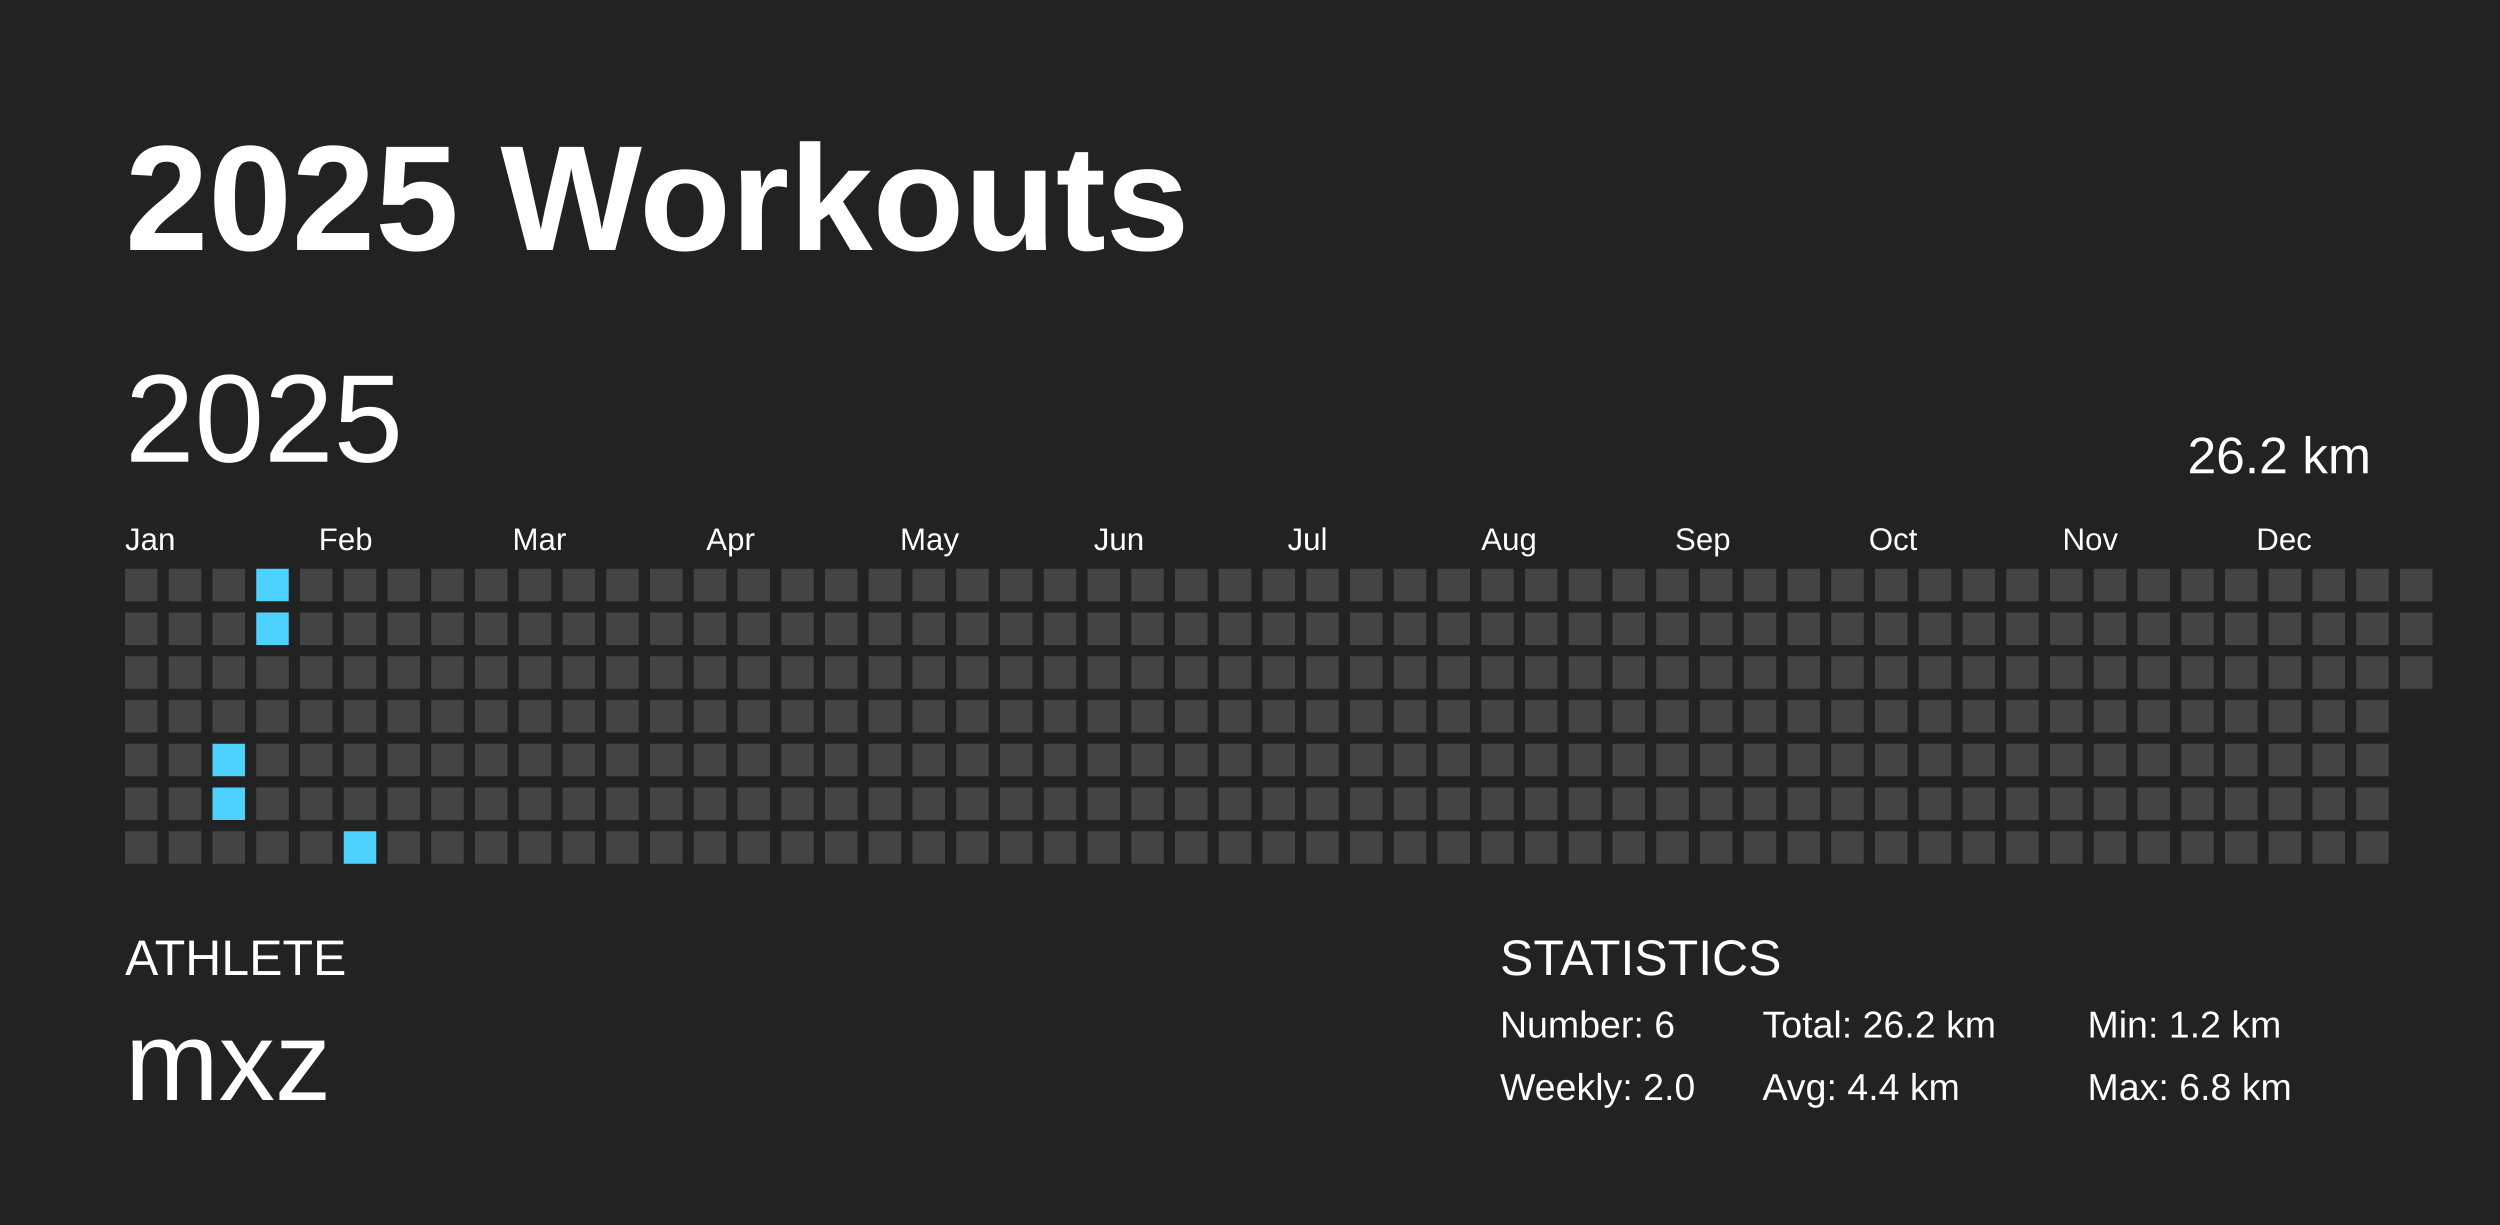
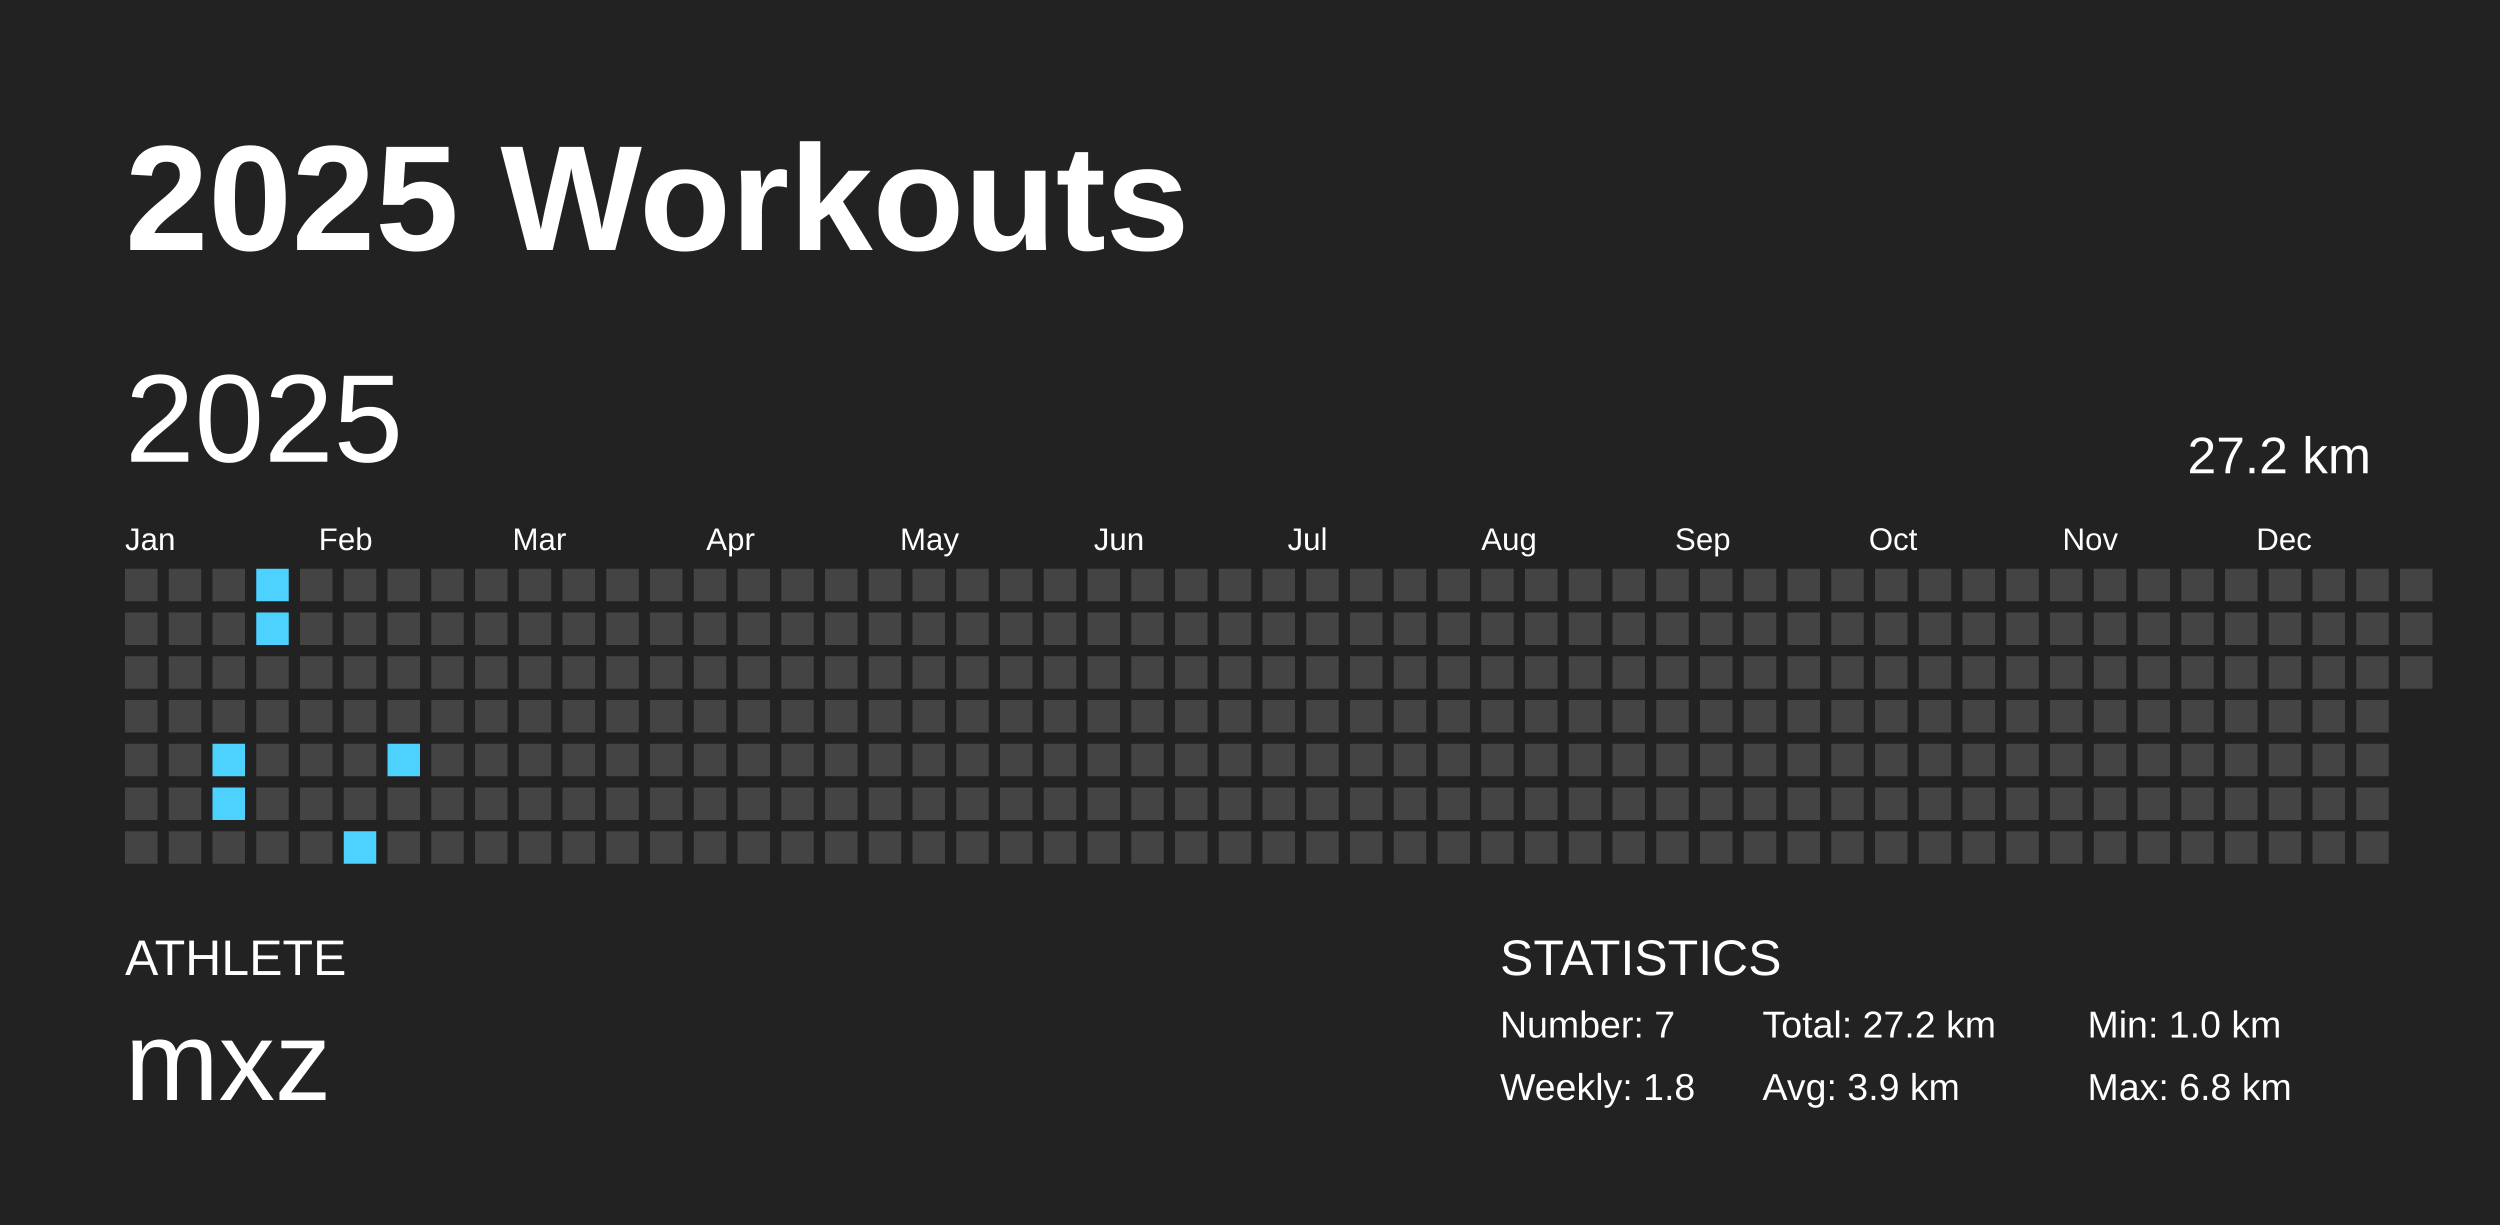
<svg xmlns="http://www.w3.org/2000/svg" baseProfile="full" height="98mm" version="1.1" viewBox="0,0,200,98" width="200mm">
  <defs />
  <rect fill="#222222" height="98" width="200" x="0" y="0" />
  <text fill="#FFFFFF" style="font-size:12px; font-family:Arial; font-weight:bold;" x="10" y="20">2025 Workouts</text>
  <text fill="#FFFFFF" style="font-size:4px; font-family:Arial" x="10" y="78">ATHLETE</text>
  <text fill="#FFFFFF" style="font-size:9px; font-family:Arial" x="10" y="88">mxz</text>
  <text fill="#FFFFFF" style="font-size:4px; font-family:Arial" x="120" y="78">STATISTICS</text>
-   <text fill="#FFFFFF" style="font-size:3px; font-family:Arial" x="120" y="83">Number: 6</text>
-   <text fill="#FFFFFF" style="font-size:3px; font-family:Arial" x="120" y="88">Weekly: 2.0</text>
-   <text fill="#FFFFFF" style="font-size:3px; font-family:Arial" x="141" y="83">Total: 26.2 km</text>
-   <text fill="#FFFFFF" style="font-size:3px; font-family:Arial" x="141" y="88">Avg: 4.4 km</text>
-   <text fill="#FFFFFF" style="font-size:3px; font-family:Arial" x="167" y="83">Min: 1.2 km</text>
+   <text fill="#FFFFFF" style="font-size:3px; font-family:Arial" x="120" y="83">Number: 7</text>
+   <text fill="#FFFFFF" style="font-size:3px; font-family:Arial" x="120" y="88">Weekly: 1.8</text>
+   <text fill="#FFFFFF" style="font-size:3px; font-family:Arial" x="141" y="83">Total: 27.2 km</text>
+   <text fill="#FFFFFF" style="font-size:3px; font-family:Arial" x="141" y="88">Avg: 3.9 km</text>
+   <text fill="#FFFFFF" style="font-size:3px; font-family:Arial" x="167" y="83">Min: 1.0 km</text>
  <text fill="#FFFFFF" style="font-size:3px; font-family:Arial" x="167" y="88">Max: 6.8 km</text>
  <text dominant-baseline="hanging" fill="#FFFFFF" style="font-size:10.0px; font-family:Arial;" x="10" y="30">2025</text>
-   <text dominant-baseline="hanging" fill="#FFFFFF" style="font-size:4.125px; font-family:Arial;" x="175" y="35">26.2 km</text>
+   <text dominant-baseline="hanging" fill="#FFFFFF" style="font-size:4.125px; font-family:Arial;" x="175" y="35">27.2 km</text>
  <text fill="#FFFFFF" style="font-size:2.5px; font-family:Arial" x="10.0" y="44">Jan</text>
  <text fill="#FFFFFF" style="font-size:2.5px; font-family:Arial" x="25.5" y="44">Feb</text>
  <text fill="#FFFFFF" style="font-size:2.5px; font-family:Arial" x="41.0" y="44">Mar</text>
  <text fill="#FFFFFF" style="font-size:2.5px; font-family:Arial" x="56.5" y="44">Apr</text>
  <text fill="#FFFFFF" style="font-size:2.5px; font-family:Arial" x="72.0" y="44">May</text>
  <text fill="#FFFFFF" style="font-size:2.5px; font-family:Arial" x="87.5" y="44">Jun</text>
  <text fill="#FFFFFF" style="font-size:2.5px; font-family:Arial" x="103.0" y="44">Jul</text>
  <text fill="#FFFFFF" style="font-size:2.5px; font-family:Arial" x="118.5" y="44">Aug</text>
  <text fill="#FFFFFF" style="font-size:2.5px; font-family:Arial" x="134.0" y="44">Sep</text>
  <text fill="#FFFFFF" style="font-size:2.5px; font-family:Arial" x="149.5" y="44">Oct</text>
  <text fill="#FFFFFF" style="font-size:2.5px; font-family:Arial" x="165.0" y="44">Nov</text>
  <text fill="#FFFFFF" style="font-size:2.5px; font-family:Arial" x="180.5" y="44">Dec</text>
  <rect fill="#444444" height="2.6" width="2.6" x="10.0" y="45.5" />
  <rect fill="#444444" height="2.6" width="2.6" x="10.0" y="49.0" />
  <rect fill="#444444" height="2.6" width="2.6" x="10.0" y="52.5" />
  <rect fill="#444444" height="2.6" width="2.6" x="10.0" y="56.0" />
  <rect fill="#444444" height="2.6" width="2.6" x="10.0" y="59.5" />
  <rect fill="#444444" height="2.6" width="2.6" x="10.0" y="63.0" />
  <rect fill="#444444" height="2.6" width="2.6" x="10.0" y="66.5" />
  <rect fill="#444444" height="2.6" width="2.6" x="13.5" y="45.5" />
  <rect fill="#444444" height="2.6" width="2.6" x="13.5" y="49.0" />
  <rect fill="#444444" height="2.6" width="2.6" x="13.5" y="52.5" />
  <rect fill="#444444" height="2.6" width="2.6" x="13.5" y="56.0" />
  <rect fill="#444444" height="2.6" width="2.6" x="13.5" y="59.5" />
  <rect fill="#444444" height="2.6" width="2.6" x="13.5" y="63.0" />
  <rect fill="#444444" height="2.6" width="2.6" x="13.5" y="66.5" />
  <rect fill="#444444" height="2.6" width="2.6" x="17.0" y="45.5" />
  <rect fill="#444444" height="2.6" width="2.6" x="17.0" y="49.0" />
  <rect fill="#444444" height="2.6" width="2.6" x="17.0" y="52.5" />
  <rect fill="#444444" height="2.6" width="2.6" x="17.0" y="56.0" />
  <rect fill="#4dd2ff" height="2.6" width="2.6" x="17.0" y="59.5" />
  <rect fill="#4dd2ff" height="2.6" width="2.6" x="17.0" y="63.0" />
  <rect fill="#444444" height="2.6" width="2.6" x="17.0" y="66.5" />
  <rect fill="#4dd2ff" height="2.6" width="2.6" x="20.5" y="45.5" />
  <rect fill="#4dd2ff" height="2.6" width="2.6" x="20.5" y="49.0" />
  <rect fill="#444444" height="2.6" width="2.6" x="20.5" y="52.5" />
  <rect fill="#444444" height="2.6" width="2.6" x="20.5" y="56.0" />
  <rect fill="#444444" height="2.6" width="2.6" x="20.5" y="59.5" />
  <rect fill="#444444" height="2.6" width="2.6" x="20.5" y="63.0" />
  <rect fill="#444444" height="2.6" width="2.6" x="20.5" y="66.5" />
  <rect fill="#444444" height="2.6" width="2.6" x="24.0" y="45.5" />
  <rect fill="#444444" height="2.6" width="2.6" x="24.0" y="49.0" />
  <rect fill="#444444" height="2.6" width="2.6" x="24.0" y="52.5" />
  <rect fill="#444444" height="2.6" width="2.6" x="24.0" y="56.0" />
  <rect fill="#444444" height="2.6" width="2.6" x="24.0" y="59.5" />
  <rect fill="#444444" height="2.6" width="2.6" x="24.0" y="63.0" />
  <rect fill="#444444" height="2.6" width="2.6" x="24.0" y="66.5" />
  <rect fill="#444444" height="2.6" width="2.6" x="27.5" y="45.5" />
  <rect fill="#444444" height="2.6" width="2.6" x="27.5" y="49.0" />
  <rect fill="#444444" height="2.6" width="2.6" x="27.5" y="52.5" />
  <rect fill="#444444" height="2.6" width="2.6" x="27.5" y="56.0" />
  <rect fill="#444444" height="2.6" width="2.6" x="27.5" y="59.5" />
  <rect fill="#444444" height="2.6" width="2.6" x="27.5" y="63.0" />
  <rect fill="#4dd2ff" height="2.6" width="2.6" x="27.5" y="66.5" />
  <rect fill="#444444" height="2.6" width="2.6" x="31.0" y="45.5" />
  <rect fill="#444444" height="2.6" width="2.6" x="31.0" y="49.0" />
  <rect fill="#444444" height="2.6" width="2.6" x="31.0" y="52.5" />
  <rect fill="#444444" height="2.6" width="2.6" x="31.0" y="56.0" />
-   <rect fill="#444444" height="2.6" width="2.6" x="31.0" y="59.5" />
+   <rect fill="#4dd2ff" height="2.6" width="2.6" x="31.0" y="59.5" />
  <rect fill="#444444" height="2.6" width="2.6" x="31.0" y="63.0" />
  <rect fill="#444444" height="2.6" width="2.6" x="31.0" y="66.5" />
  <rect fill="#444444" height="2.6" width="2.6" x="34.5" y="45.5" />
  <rect fill="#444444" height="2.6" width="2.6" x="34.5" y="49.0" />
  <rect fill="#444444" height="2.6" width="2.6" x="34.5" y="52.5" />
  <rect fill="#444444" height="2.6" width="2.6" x="34.5" y="56.0" />
  <rect fill="#444444" height="2.6" width="2.6" x="34.5" y="59.5" />
  <rect fill="#444444" height="2.6" width="2.6" x="34.5" y="63.0" />
  <rect fill="#444444" height="2.6" width="2.6" x="34.5" y="66.5" />
  <rect fill="#444444" height="2.6" width="2.6" x="38.0" y="45.5" />
  <rect fill="#444444" height="2.6" width="2.6" x="38.0" y="49.0" />
  <rect fill="#444444" height="2.6" width="2.6" x="38.0" y="52.5" />
  <rect fill="#444444" height="2.6" width="2.6" x="38.0" y="56.0" />
  <rect fill="#444444" height="2.6" width="2.6" x="38.0" y="59.5" />
  <rect fill="#444444" height="2.6" width="2.6" x="38.0" y="63.0" />
  <rect fill="#444444" height="2.6" width="2.6" x="38.0" y="66.5" />
  <rect fill="#444444" height="2.6" width="2.6" x="41.5" y="45.5" />
  <rect fill="#444444" height="2.6" width="2.6" x="41.5" y="49.0" />
  <rect fill="#444444" height="2.6" width="2.6" x="41.5" y="52.5" />
  <rect fill="#444444" height="2.6" width="2.6" x="41.5" y="56.0" />
  <rect fill="#444444" height="2.6" width="2.6" x="41.5" y="59.5" />
  <rect fill="#444444" height="2.6" width="2.6" x="41.5" y="63.0" />
  <rect fill="#444444" height="2.6" width="2.6" x="41.5" y="66.5" />
  <rect fill="#444444" height="2.6" width="2.6" x="45.0" y="45.5" />
  <rect fill="#444444" height="2.6" width="2.6" x="45.0" y="49.0" />
  <rect fill="#444444" height="2.6" width="2.6" x="45.0" y="52.5" />
  <rect fill="#444444" height="2.6" width="2.6" x="45.0" y="56.0" />
  <rect fill="#444444" height="2.6" width="2.6" x="45.0" y="59.5" />
  <rect fill="#444444" height="2.6" width="2.6" x="45.0" y="63.0" />
  <rect fill="#444444" height="2.6" width="2.6" x="45.0" y="66.5" />
  <rect fill="#444444" height="2.6" width="2.6" x="48.5" y="45.5" />
  <rect fill="#444444" height="2.6" width="2.6" x="48.5" y="49.0" />
  <rect fill="#444444" height="2.6" width="2.6" x="48.5" y="52.5" />
  <rect fill="#444444" height="2.6" width="2.6" x="48.5" y="56.0" />
  <rect fill="#444444" height="2.6" width="2.6" x="48.5" y="59.5" />
  <rect fill="#444444" height="2.6" width="2.6" x="48.5" y="63.0" />
  <rect fill="#444444" height="2.6" width="2.6" x="48.5" y="66.5" />
  <rect fill="#444444" height="2.6" width="2.6" x="52.0" y="45.5" />
  <rect fill="#444444" height="2.6" width="2.6" x="52.0" y="49.0" />
  <rect fill="#444444" height="2.6" width="2.6" x="52.0" y="52.5" />
  <rect fill="#444444" height="2.6" width="2.6" x="52.0" y="56.0" />
  <rect fill="#444444" height="2.6" width="2.6" x="52.0" y="59.5" />
  <rect fill="#444444" height="2.6" width="2.6" x="52.0" y="63.0" />
  <rect fill="#444444" height="2.6" width="2.6" x="52.0" y="66.5" />
  <rect fill="#444444" height="2.6" width="2.6" x="55.5" y="45.5" />
  <rect fill="#444444" height="2.6" width="2.6" x="55.5" y="49.0" />
  <rect fill="#444444" height="2.6" width="2.6" x="55.5" y="52.5" />
  <rect fill="#444444" height="2.6" width="2.6" x="55.5" y="56.0" />
  <rect fill="#444444" height="2.6" width="2.6" x="55.5" y="59.5" />
  <rect fill="#444444" height="2.6" width="2.6" x="55.5" y="63.0" />
  <rect fill="#444444" height="2.6" width="2.6" x="55.5" y="66.5" />
  <rect fill="#444444" height="2.6" width="2.6" x="59.0" y="45.5" />
  <rect fill="#444444" height="2.6" width="2.6" x="59.0" y="49.0" />
  <rect fill="#444444" height="2.6" width="2.6" x="59.0" y="52.5" />
  <rect fill="#444444" height="2.6" width="2.6" x="59.0" y="56.0" />
  <rect fill="#444444" height="2.6" width="2.6" x="59.0" y="59.5" />
  <rect fill="#444444" height="2.6" width="2.6" x="59.0" y="63.0" />
  <rect fill="#444444" height="2.6" width="2.6" x="59.0" y="66.5" />
  <rect fill="#444444" height="2.6" width="2.6" x="62.5" y="45.5" />
  <rect fill="#444444" height="2.6" width="2.6" x="62.5" y="49.0" />
  <rect fill="#444444" height="2.6" width="2.6" x="62.5" y="52.5" />
  <rect fill="#444444" height="2.6" width="2.6" x="62.5" y="56.0" />
  <rect fill="#444444" height="2.6" width="2.6" x="62.5" y="59.5" />
  <rect fill="#444444" height="2.6" width="2.6" x="62.5" y="63.0" />
  <rect fill="#444444" height="2.6" width="2.6" x="62.5" y="66.5" />
  <rect fill="#444444" height="2.6" width="2.6" x="66.0" y="45.5" />
  <rect fill="#444444" height="2.6" width="2.6" x="66.0" y="49.0" />
  <rect fill="#444444" height="2.6" width="2.6" x="66.0" y="52.5" />
  <rect fill="#444444" height="2.6" width="2.6" x="66.0" y="56.0" />
  <rect fill="#444444" height="2.6" width="2.6" x="66.0" y="59.5" />
  <rect fill="#444444" height="2.6" width="2.6" x="66.0" y="63.0" />
  <rect fill="#444444" height="2.6" width="2.6" x="66.0" y="66.5" />
  <rect fill="#444444" height="2.6" width="2.6" x="69.5" y="45.5" />
  <rect fill="#444444" height="2.6" width="2.6" x="69.5" y="49.0" />
  <rect fill="#444444" height="2.6" width="2.6" x="69.5" y="52.5" />
  <rect fill="#444444" height="2.6" width="2.6" x="69.5" y="56.0" />
  <rect fill="#444444" height="2.6" width="2.6" x="69.5" y="59.5" />
  <rect fill="#444444" height="2.6" width="2.6" x="69.5" y="63.0" />
  <rect fill="#444444" height="2.6" width="2.6" x="69.5" y="66.5" />
  <rect fill="#444444" height="2.6" width="2.6" x="73.0" y="45.5" />
  <rect fill="#444444" height="2.6" width="2.6" x="73.0" y="49.0" />
  <rect fill="#444444" height="2.6" width="2.6" x="73.0" y="52.5" />
  <rect fill="#444444" height="2.6" width="2.6" x="73.0" y="56.0" />
  <rect fill="#444444" height="2.6" width="2.6" x="73.0" y="59.5" />
  <rect fill="#444444" height="2.6" width="2.6" x="73.0" y="63.0" />
  <rect fill="#444444" height="2.6" width="2.6" x="73.0" y="66.5" />
  <rect fill="#444444" height="2.6" width="2.6" x="76.5" y="45.5" />
  <rect fill="#444444" height="2.6" width="2.6" x="76.5" y="49.0" />
  <rect fill="#444444" height="2.6" width="2.6" x="76.5" y="52.5" />
  <rect fill="#444444" height="2.6" width="2.6" x="76.5" y="56.0" />
  <rect fill="#444444" height="2.6" width="2.6" x="76.5" y="59.5" />
  <rect fill="#444444" height="2.6" width="2.6" x="76.5" y="63.0" />
  <rect fill="#444444" height="2.6" width="2.6" x="76.5" y="66.5" />
  <rect fill="#444444" height="2.6" width="2.6" x="80.0" y="45.5" />
  <rect fill="#444444" height="2.6" width="2.6" x="80.0" y="49.0" />
  <rect fill="#444444" height="2.6" width="2.6" x="80.0" y="52.5" />
  <rect fill="#444444" height="2.6" width="2.6" x="80.0" y="56.0" />
  <rect fill="#444444" height="2.6" width="2.6" x="80.0" y="59.5" />
  <rect fill="#444444" height="2.6" width="2.6" x="80.0" y="63.0" />
  <rect fill="#444444" height="2.6" width="2.6" x="80.0" y="66.5" />
  <rect fill="#444444" height="2.6" width="2.6" x="83.5" y="45.5" />
  <rect fill="#444444" height="2.6" width="2.6" x="83.5" y="49.0" />
  <rect fill="#444444" height="2.6" width="2.6" x="83.5" y="52.5" />
  <rect fill="#444444" height="2.6" width="2.6" x="83.5" y="56.0" />
  <rect fill="#444444" height="2.6" width="2.6" x="83.5" y="59.5" />
  <rect fill="#444444" height="2.6" width="2.6" x="83.5" y="63.0" />
  <rect fill="#444444" height="2.6" width="2.6" x="83.5" y="66.5" />
  <rect fill="#444444" height="2.6" width="2.6" x="87.0" y="45.5" />
  <rect fill="#444444" height="2.6" width="2.6" x="87.0" y="49.0" />
  <rect fill="#444444" height="2.6" width="2.6" x="87.0" y="52.5" />
  <rect fill="#444444" height="2.6" width="2.6" x="87.0" y="56.0" />
  <rect fill="#444444" height="2.6" width="2.6" x="87.0" y="59.5" />
  <rect fill="#444444" height="2.6" width="2.6" x="87.0" y="63.0" />
  <rect fill="#444444" height="2.6" width="2.6" x="87.0" y="66.5" />
  <rect fill="#444444" height="2.6" width="2.6" x="90.5" y="45.5" />
  <rect fill="#444444" height="2.6" width="2.6" x="90.5" y="49.0" />
  <rect fill="#444444" height="2.6" width="2.6" x="90.5" y="52.5" />
  <rect fill="#444444" height="2.6" width="2.6" x="90.5" y="56.0" />
  <rect fill="#444444" height="2.6" width="2.6" x="90.5" y="59.5" />
  <rect fill="#444444" height="2.6" width="2.6" x="90.5" y="63.0" />
  <rect fill="#444444" height="2.6" width="2.6" x="90.5" y="66.5" />
  <rect fill="#444444" height="2.6" width="2.6" x="94.0" y="45.5" />
  <rect fill="#444444" height="2.6" width="2.6" x="94.0" y="49.0" />
  <rect fill="#444444" height="2.6" width="2.6" x="94.0" y="52.5" />
  <rect fill="#444444" height="2.6" width="2.6" x="94.0" y="56.0" />
  <rect fill="#444444" height="2.6" width="2.6" x="94.0" y="59.5" />
  <rect fill="#444444" height="2.6" width="2.6" x="94.0" y="63.0" />
  <rect fill="#444444" height="2.6" width="2.6" x="94.0" y="66.5" />
  <rect fill="#444444" height="2.6" width="2.6" x="97.5" y="45.5" />
  <rect fill="#444444" height="2.6" width="2.6" x="97.5" y="49.0" />
  <rect fill="#444444" height="2.6" width="2.6" x="97.5" y="52.5" />
  <rect fill="#444444" height="2.6" width="2.6" x="97.5" y="56.0" />
  <rect fill="#444444" height="2.6" width="2.6" x="97.5" y="59.5" />
  <rect fill="#444444" height="2.6" width="2.6" x="97.5" y="63.0" />
  <rect fill="#444444" height="2.6" width="2.6" x="97.5" y="66.5" />
  <rect fill="#444444" height="2.6" width="2.6" x="101.0" y="45.5" />
  <rect fill="#444444" height="2.6" width="2.6" x="101.0" y="49.0" />
  <rect fill="#444444" height="2.6" width="2.6" x="101.0" y="52.5" />
  <rect fill="#444444" height="2.6" width="2.6" x="101.0" y="56.0" />
  <rect fill="#444444" height="2.6" width="2.6" x="101.0" y="59.5" />
  <rect fill="#444444" height="2.6" width="2.6" x="101.0" y="63.0" />
  <rect fill="#444444" height="2.6" width="2.6" x="101.0" y="66.5" />
  <rect fill="#444444" height="2.6" width="2.6" x="104.5" y="45.5" />
  <rect fill="#444444" height="2.6" width="2.6" x="104.5" y="49.0" />
  <rect fill="#444444" height="2.6" width="2.6" x="104.5" y="52.5" />
  <rect fill="#444444" height="2.6" width="2.6" x="104.5" y="56.0" />
  <rect fill="#444444" height="2.6" width="2.6" x="104.5" y="59.5" />
  <rect fill="#444444" height="2.6" width="2.6" x="104.5" y="63.0" />
  <rect fill="#444444" height="2.6" width="2.6" x="104.5" y="66.5" />
  <rect fill="#444444" height="2.6" width="2.6" x="108.0" y="45.5" />
  <rect fill="#444444" height="2.6" width="2.6" x="108.0" y="49.0" />
  <rect fill="#444444" height="2.6" width="2.6" x="108.0" y="52.5" />
  <rect fill="#444444" height="2.6" width="2.6" x="108.0" y="56.0" />
  <rect fill="#444444" height="2.6" width="2.6" x="108.0" y="59.5" />
  <rect fill="#444444" height="2.6" width="2.6" x="108.0" y="63.0" />
  <rect fill="#444444" height="2.6" width="2.6" x="108.0" y="66.5" />
  <rect fill="#444444" height="2.6" width="2.6" x="111.5" y="45.5" />
  <rect fill="#444444" height="2.6" width="2.6" x="111.5" y="49.0" />
  <rect fill="#444444" height="2.6" width="2.6" x="111.5" y="52.5" />
  <rect fill="#444444" height="2.6" width="2.6" x="111.5" y="56.0" />
  <rect fill="#444444" height="2.6" width="2.6" x="111.5" y="59.5" />
  <rect fill="#444444" height="2.6" width="2.6" x="111.5" y="63.0" />
  <rect fill="#444444" height="2.6" width="2.6" x="111.5" y="66.5" />
  <rect fill="#444444" height="2.6" width="2.6" x="115.0" y="45.5" />
  <rect fill="#444444" height="2.6" width="2.6" x="115.0" y="49.0" />
  <rect fill="#444444" height="2.6" width="2.6" x="115.0" y="52.5" />
  <rect fill="#444444" height="2.6" width="2.6" x="115.0" y="56.0" />
  <rect fill="#444444" height="2.6" width="2.6" x="115.0" y="59.5" />
  <rect fill="#444444" height="2.6" width="2.6" x="115.0" y="63.0" />
  <rect fill="#444444" height="2.6" width="2.6" x="115.0" y="66.5" />
  <rect fill="#444444" height="2.6" width="2.6" x="118.5" y="45.5" />
  <rect fill="#444444" height="2.6" width="2.6" x="118.5" y="49.0" />
  <rect fill="#444444" height="2.6" width="2.6" x="118.5" y="52.5" />
  <rect fill="#444444" height="2.6" width="2.6" x="118.5" y="56.0" />
  <rect fill="#444444" height="2.6" width="2.6" x="118.5" y="59.5" />
  <rect fill="#444444" height="2.6" width="2.6" x="118.5" y="63.0" />
  <rect fill="#444444" height="2.6" width="2.6" x="118.5" y="66.5" />
  <rect fill="#444444" height="2.6" width="2.6" x="122.0" y="45.5" />
  <rect fill="#444444" height="2.6" width="2.6" x="122.0" y="49.0" />
  <rect fill="#444444" height="2.6" width="2.6" x="122.0" y="52.5" />
  <rect fill="#444444" height="2.6" width="2.6" x="122.0" y="56.0" />
  <rect fill="#444444" height="2.6" width="2.6" x="122.0" y="59.5" />
  <rect fill="#444444" height="2.6" width="2.6" x="122.0" y="63.0" />
  <rect fill="#444444" height="2.6" width="2.6" x="122.0" y="66.5" />
  <rect fill="#444444" height="2.6" width="2.6" x="125.5" y="45.5" />
  <rect fill="#444444" height="2.6" width="2.6" x="125.5" y="49.0" />
  <rect fill="#444444" height="2.6" width="2.6" x="125.5" y="52.5" />
  <rect fill="#444444" height="2.6" width="2.6" x="125.5" y="56.0" />
  <rect fill="#444444" height="2.6" width="2.6" x="125.5" y="59.5" />
  <rect fill="#444444" height="2.6" width="2.6" x="125.5" y="63.0" />
  <rect fill="#444444" height="2.6" width="2.6" x="125.5" y="66.5" />
  <rect fill="#444444" height="2.6" width="2.6" x="129.0" y="45.5" />
  <rect fill="#444444" height="2.6" width="2.6" x="129.0" y="49.0" />
  <rect fill="#444444" height="2.6" width="2.6" x="129.0" y="52.5" />
  <rect fill="#444444" height="2.6" width="2.6" x="129.0" y="56.0" />
  <rect fill="#444444" height="2.6" width="2.6" x="129.0" y="59.5" />
  <rect fill="#444444" height="2.6" width="2.6" x="129.0" y="63.0" />
  <rect fill="#444444" height="2.6" width="2.6" x="129.0" y="66.5" />
  <rect fill="#444444" height="2.6" width="2.6" x="132.5" y="45.5" />
  <rect fill="#444444" height="2.6" width="2.6" x="132.5" y="49.0" />
  <rect fill="#444444" height="2.6" width="2.6" x="132.5" y="52.5" />
  <rect fill="#444444" height="2.6" width="2.6" x="132.5" y="56.0" />
  <rect fill="#444444" height="2.6" width="2.6" x="132.5" y="59.5" />
  <rect fill="#444444" height="2.6" width="2.6" x="132.5" y="63.0" />
  <rect fill="#444444" height="2.6" width="2.6" x="132.5" y="66.5" />
  <rect fill="#444444" height="2.6" width="2.6" x="136.0" y="45.5" />
  <rect fill="#444444" height="2.6" width="2.6" x="136.0" y="49.0" />
  <rect fill="#444444" height="2.6" width="2.6" x="136.0" y="52.5" />
  <rect fill="#444444" height="2.6" width="2.6" x="136.0" y="56.0" />
  <rect fill="#444444" height="2.6" width="2.6" x="136.0" y="59.5" />
  <rect fill="#444444" height="2.6" width="2.6" x="136.0" y="63.0" />
  <rect fill="#444444" height="2.6" width="2.6" x="136.0" y="66.5" />
  <rect fill="#444444" height="2.6" width="2.6" x="139.5" y="45.5" />
  <rect fill="#444444" height="2.6" width="2.6" x="139.5" y="49.0" />
  <rect fill="#444444" height="2.6" width="2.6" x="139.5" y="52.5" />
  <rect fill="#444444" height="2.6" width="2.6" x="139.5" y="56.0" />
  <rect fill="#444444" height="2.6" width="2.6" x="139.5" y="59.5" />
  <rect fill="#444444" height="2.6" width="2.6" x="139.5" y="63.0" />
  <rect fill="#444444" height="2.6" width="2.6" x="139.5" y="66.5" />
  <rect fill="#444444" height="2.6" width="2.6" x="143.0" y="45.5" />
  <rect fill="#444444" height="2.6" width="2.6" x="143.0" y="49.0" />
  <rect fill="#444444" height="2.6" width="2.6" x="143.0" y="52.5" />
  <rect fill="#444444" height="2.6" width="2.6" x="143.0" y="56.0" />
  <rect fill="#444444" height="2.6" width="2.6" x="143.0" y="59.5" />
  <rect fill="#444444" height="2.6" width="2.6" x="143.0" y="63.0" />
  <rect fill="#444444" height="2.6" width="2.6" x="143.0" y="66.5" />
  <rect fill="#444444" height="2.6" width="2.6" x="146.5" y="45.5" />
  <rect fill="#444444" height="2.6" width="2.6" x="146.5" y="49.0" />
  <rect fill="#444444" height="2.6" width="2.6" x="146.5" y="52.5" />
  <rect fill="#444444" height="2.6" width="2.6" x="146.5" y="56.0" />
  <rect fill="#444444" height="2.6" width="2.6" x="146.5" y="59.5" />
  <rect fill="#444444" height="2.6" width="2.6" x="146.5" y="63.0" />
  <rect fill="#444444" height="2.6" width="2.6" x="146.5" y="66.5" />
  <rect fill="#444444" height="2.6" width="2.6" x="150.0" y="45.5" />
  <rect fill="#444444" height="2.6" width="2.6" x="150.0" y="49.0" />
  <rect fill="#444444" height="2.6" width="2.6" x="150.0" y="52.5" />
  <rect fill="#444444" height="2.6" width="2.6" x="150.0" y="56.0" />
  <rect fill="#444444" height="2.6" width="2.6" x="150.0" y="59.5" />
  <rect fill="#444444" height="2.6" width="2.6" x="150.0" y="63.0" />
  <rect fill="#444444" height="2.6" width="2.6" x="150.0" y="66.5" />
  <rect fill="#444444" height="2.6" width="2.6" x="153.5" y="45.5" />
  <rect fill="#444444" height="2.6" width="2.6" x="153.5" y="49.0" />
  <rect fill="#444444" height="2.6" width="2.6" x="153.5" y="52.5" />
  <rect fill="#444444" height="2.6" width="2.6" x="153.5" y="56.0" />
  <rect fill="#444444" height="2.6" width="2.6" x="153.5" y="59.5" />
  <rect fill="#444444" height="2.6" width="2.6" x="153.5" y="63.0" />
  <rect fill="#444444" height="2.6" width="2.6" x="153.5" y="66.5" />
  <rect fill="#444444" height="2.6" width="2.6" x="157.0" y="45.5" />
  <rect fill="#444444" height="2.6" width="2.6" x="157.0" y="49.0" />
  <rect fill="#444444" height="2.6" width="2.6" x="157.0" y="52.5" />
  <rect fill="#444444" height="2.6" width="2.6" x="157.0" y="56.0" />
  <rect fill="#444444" height="2.6" width="2.6" x="157.0" y="59.5" />
  <rect fill="#444444" height="2.6" width="2.6" x="157.0" y="63.0" />
  <rect fill="#444444" height="2.6" width="2.6" x="157.0" y="66.5" />
  <rect fill="#444444" height="2.6" width="2.6" x="160.5" y="45.5" />
  <rect fill="#444444" height="2.6" width="2.6" x="160.5" y="49.0" />
  <rect fill="#444444" height="2.6" width="2.6" x="160.5" y="52.5" />
  <rect fill="#444444" height="2.6" width="2.6" x="160.5" y="56.0" />
  <rect fill="#444444" height="2.6" width="2.6" x="160.5" y="59.5" />
  <rect fill="#444444" height="2.6" width="2.6" x="160.5" y="63.0" />
  <rect fill="#444444" height="2.6" width="2.6" x="160.5" y="66.5" />
  <rect fill="#444444" height="2.6" width="2.6" x="164.0" y="45.5" />
  <rect fill="#444444" height="2.6" width="2.6" x="164.0" y="49.0" />
  <rect fill="#444444" height="2.6" width="2.6" x="164.0" y="52.5" />
  <rect fill="#444444" height="2.6" width="2.6" x="164.0" y="56.0" />
  <rect fill="#444444" height="2.6" width="2.6" x="164.0" y="59.5" />
  <rect fill="#444444" height="2.6" width="2.6" x="164.0" y="63.0" />
  <rect fill="#444444" height="2.6" width="2.6" x="164.0" y="66.5" />
  <rect fill="#444444" height="2.6" width="2.6" x="167.5" y="45.5" />
  <rect fill="#444444" height="2.6" width="2.6" x="167.5" y="49.0" />
  <rect fill="#444444" height="2.6" width="2.6" x="167.5" y="52.5" />
  <rect fill="#444444" height="2.6" width="2.6" x="167.5" y="56.0" />
  <rect fill="#444444" height="2.6" width="2.6" x="167.5" y="59.5" />
  <rect fill="#444444" height="2.6" width="2.6" x="167.5" y="63.0" />
  <rect fill="#444444" height="2.6" width="2.6" x="167.5" y="66.5" />
  <rect fill="#444444" height="2.6" width="2.6" x="171.0" y="45.5" />
  <rect fill="#444444" height="2.6" width="2.6" x="171.0" y="49.0" />
  <rect fill="#444444" height="2.6" width="2.6" x="171.0" y="52.5" />
  <rect fill="#444444" height="2.6" width="2.6" x="171.0" y="56.0" />
  <rect fill="#444444" height="2.6" width="2.6" x="171.0" y="59.5" />
  <rect fill="#444444" height="2.6" width="2.6" x="171.0" y="63.0" />
  <rect fill="#444444" height="2.6" width="2.6" x="171.0" y="66.5" />
  <rect fill="#444444" height="2.6" width="2.6" x="174.5" y="45.5" />
  <rect fill="#444444" height="2.6" width="2.6" x="174.5" y="49.0" />
  <rect fill="#444444" height="2.6" width="2.6" x="174.5" y="52.5" />
  <rect fill="#444444" height="2.6" width="2.6" x="174.5" y="56.0" />
  <rect fill="#444444" height="2.6" width="2.6" x="174.5" y="59.5" />
  <rect fill="#444444" height="2.6" width="2.6" x="174.5" y="63.0" />
  <rect fill="#444444" height="2.6" width="2.6" x="174.5" y="66.5" />
  <rect fill="#444444" height="2.6" width="2.6" x="178.0" y="45.5" />
  <rect fill="#444444" height="2.6" width="2.6" x="178.0" y="49.0" />
  <rect fill="#444444" height="2.6" width="2.6" x="178.0" y="52.5" />
  <rect fill="#444444" height="2.6" width="2.6" x="178.0" y="56.0" />
  <rect fill="#444444" height="2.6" width="2.6" x="178.0" y="59.5" />
  <rect fill="#444444" height="2.6" width="2.6" x="178.0" y="63.0" />
  <rect fill="#444444" height="2.6" width="2.6" x="178.0" y="66.5" />
  <rect fill="#444444" height="2.6" width="2.6" x="181.5" y="45.5" />
  <rect fill="#444444" height="2.6" width="2.6" x="181.5" y="49.0" />
  <rect fill="#444444" height="2.6" width="2.6" x="181.5" y="52.5" />
  <rect fill="#444444" height="2.6" width="2.6" x="181.5" y="56.0" />
  <rect fill="#444444" height="2.6" width="2.6" x="181.5" y="59.5" />
  <rect fill="#444444" height="2.6" width="2.6" x="181.5" y="63.0" />
  <rect fill="#444444" height="2.6" width="2.6" x="181.5" y="66.5" />
  <rect fill="#444444" height="2.6" width="2.6" x="185.0" y="45.5" />
  <rect fill="#444444" height="2.6" width="2.6" x="185.0" y="49.0" />
  <rect fill="#444444" height="2.6" width="2.6" x="185.0" y="52.5" />
  <rect fill="#444444" height="2.6" width="2.6" x="185.0" y="56.0" />
  <rect fill="#444444" height="2.6" width="2.6" x="185.0" y="59.5" />
  <rect fill="#444444" height="2.6" width="2.6" x="185.0" y="63.0" />
  <rect fill="#444444" height="2.6" width="2.6" x="185.0" y="66.5" />
  <rect fill="#444444" height="2.6" width="2.6" x="188.5" y="45.5" />
  <rect fill="#444444" height="2.6" width="2.6" x="188.5" y="49.0" />
  <rect fill="#444444" height="2.6" width="2.6" x="188.5" y="52.5" />
  <rect fill="#444444" height="2.6" width="2.6" x="188.5" y="56.0" />
  <rect fill="#444444" height="2.6" width="2.6" x="188.5" y="59.5" />
  <rect fill="#444444" height="2.6" width="2.6" x="188.5" y="63.0" />
  <rect fill="#444444" height="2.6" width="2.6" x="188.5" y="66.5" />
  <rect fill="#444444" height="2.6" width="2.6" x="192.0" y="45.5" />
  <rect fill="#444444" height="2.6" width="2.6" x="192.0" y="49.0" />
  <rect fill="#444444" height="2.6" width="2.6" x="192.0" y="52.5" />
</svg>
